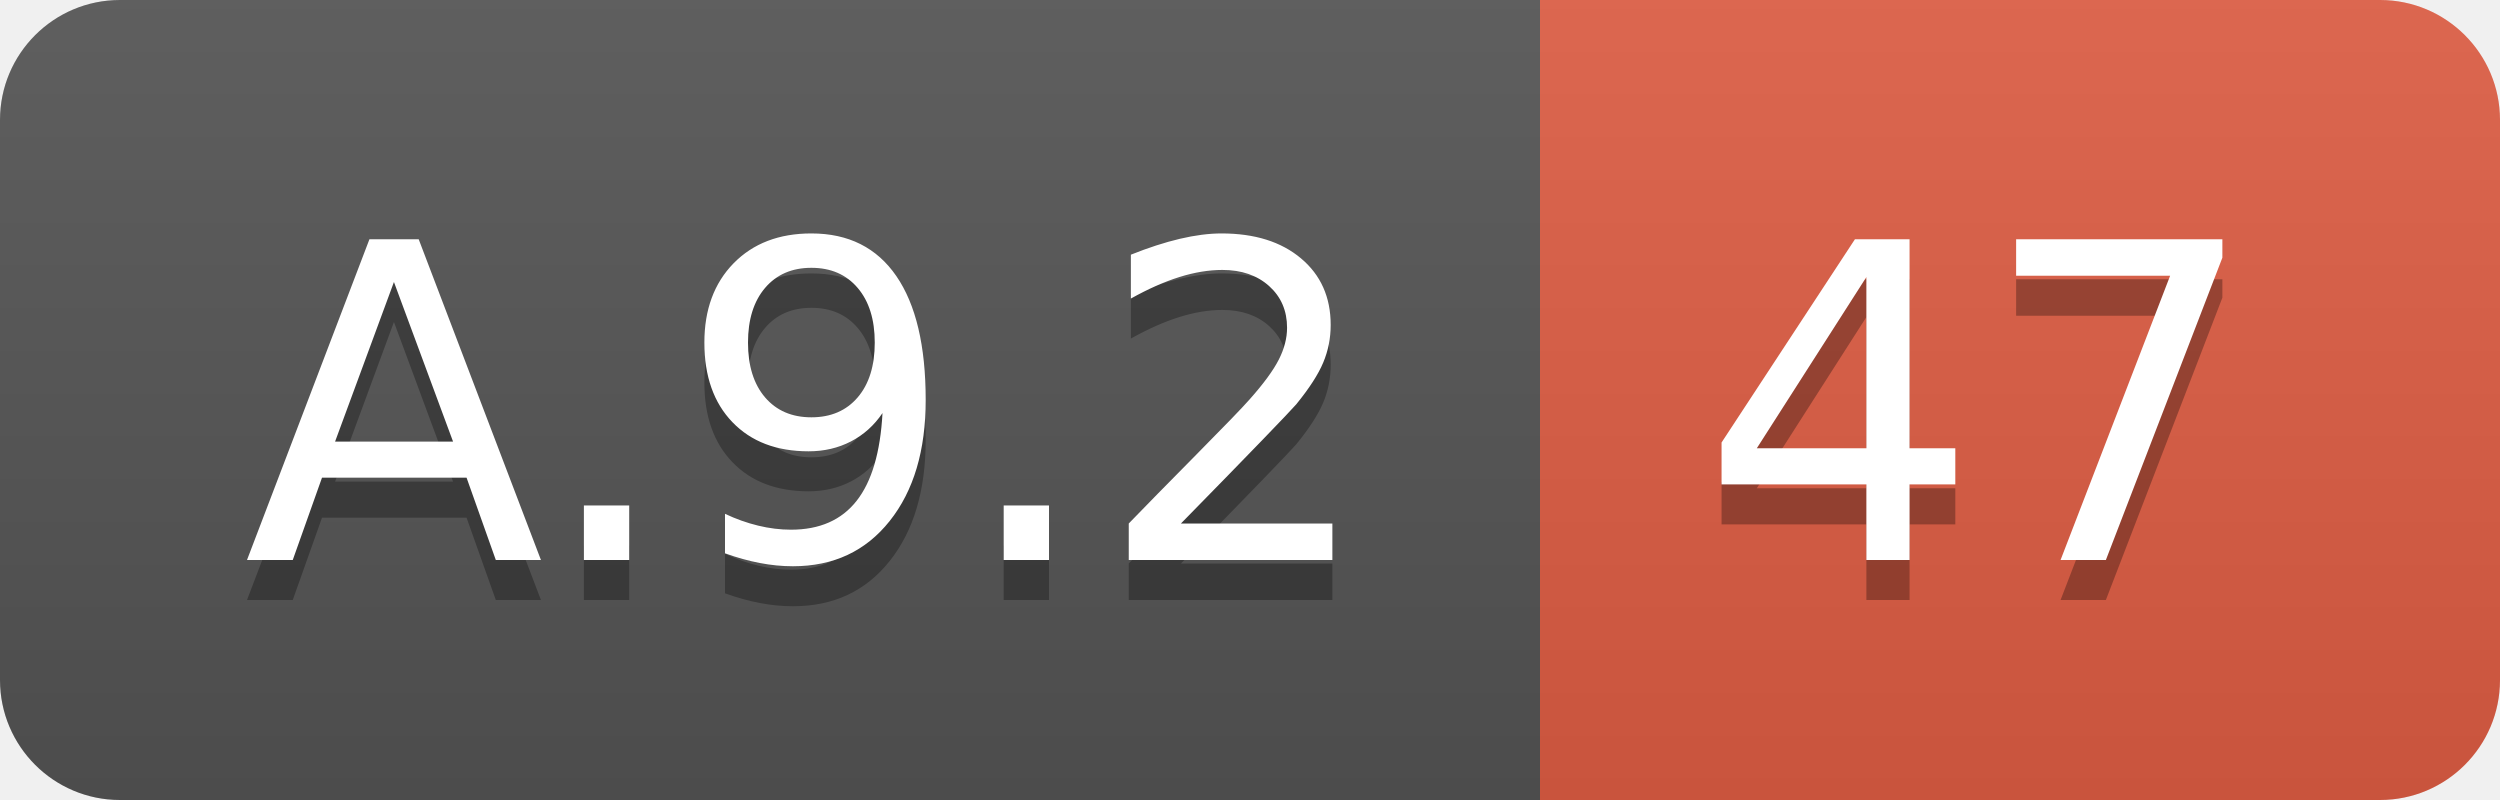
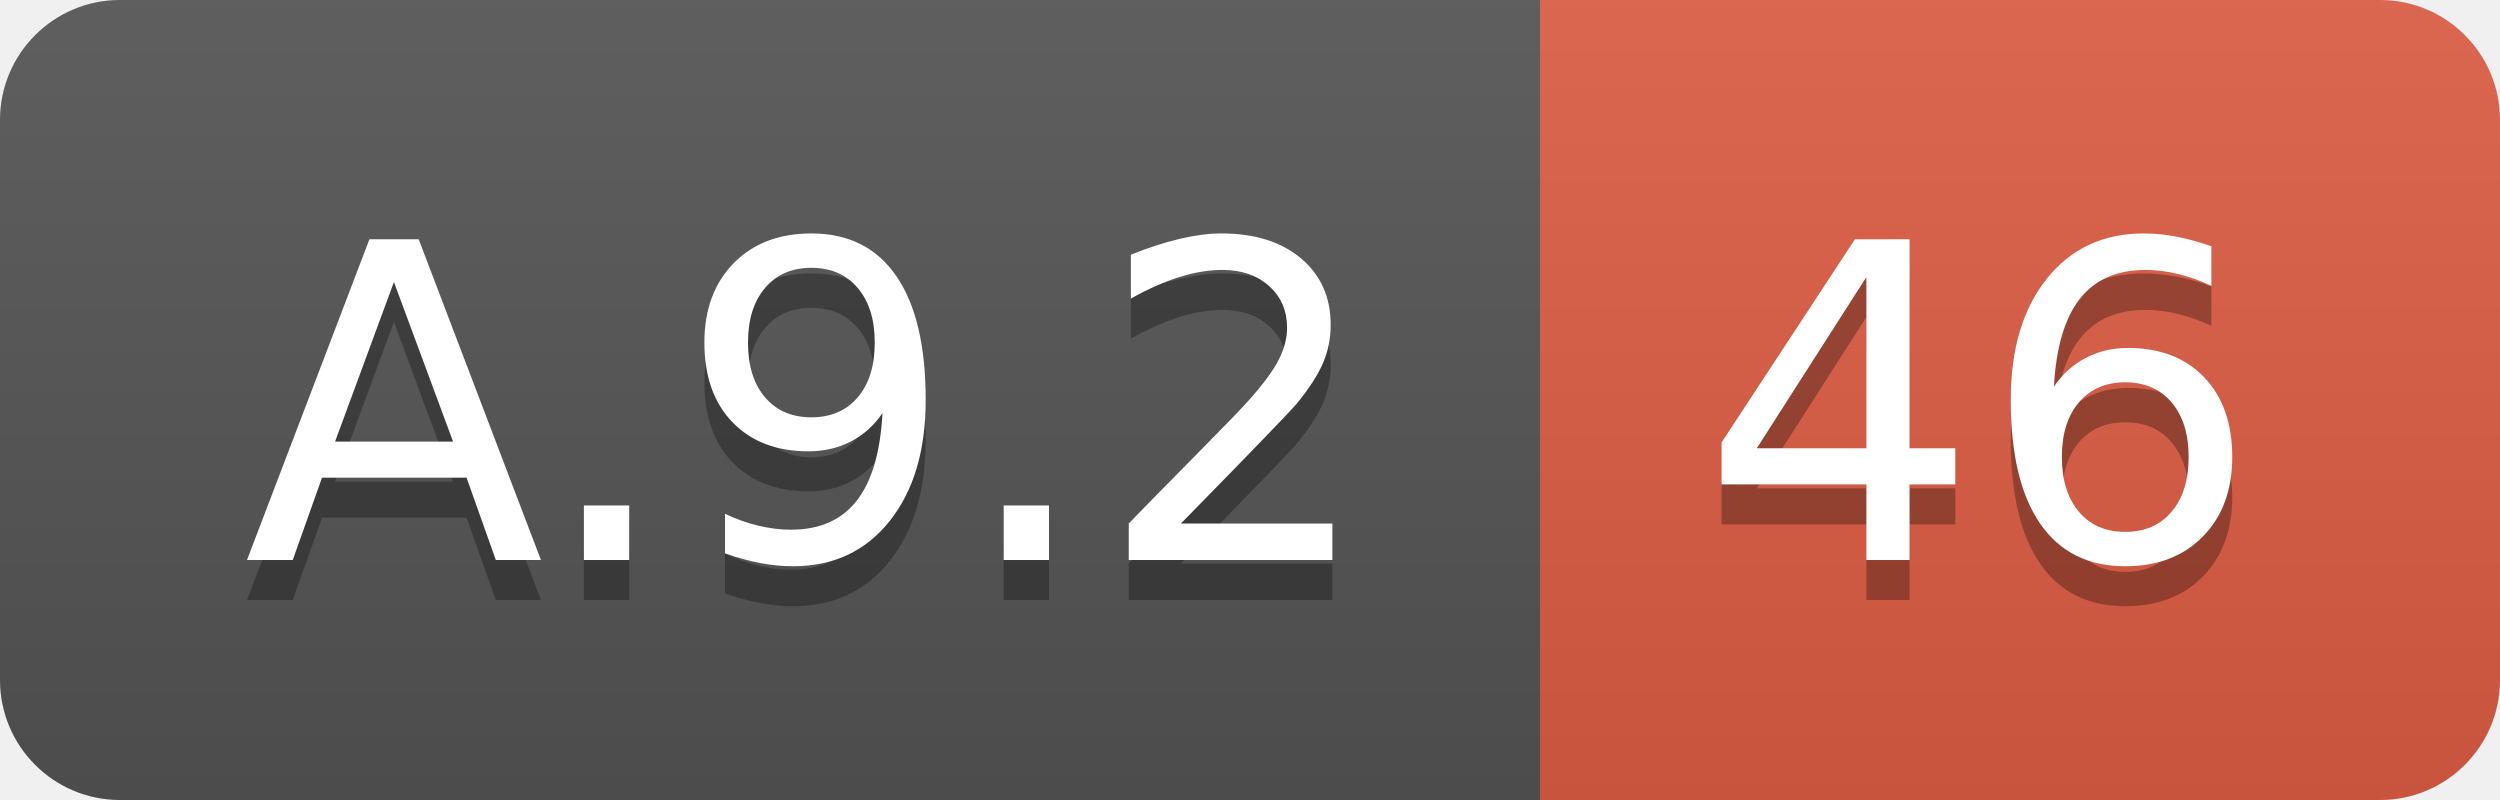
<svg xmlns="http://www.w3.org/2000/svg" width="62.5" height="20">
  <linearGradient id="smooth" x2="0" y2="100%">
    <stop offset="0" stop-color="#bbb" stop-opacity=".1" />
    <stop offset="1" stop-opacity=".1" />
  </linearGradient>
  <clipPath id="round">
    <rect width="62.5" height="20" rx="3" fill="#fff" />
  </clipPath>
  <g clip-path="url(#round)">
    <rect width="38.5" height="20" fill="#555" />
    <rect x="38.5" width="24.0" height="20" fill="#e05d44" />
    <rect width="62.5" height="20" fill="url(#smooth)" />
  </g>
  <g fill="#fff" text-anchor="middle" font-family="DejaVu Sans,Verdana,Geneva,sans-serif" font-size="110">
    <text x="202.5" y="150" fill="#010101" fill-opacity=".3" transform="scale(0.1)" textLength="285.0" lengthAdjust="spacing">A.9.2</text>
    <text x="202.5" y="140" transform="scale(0.1)" textLength="285.0" lengthAdjust="spacing">A.9.2</text>
-     <text x="495.0" y="150" fill="#010101" fill-opacity=".3" transform="scale(0.1)" textLength="140.0" lengthAdjust="spacing">47</text>
-     <text x="495.0" y="140" transform="scale(0.1)" textLength="140.0" lengthAdjust="spacing">47</text>
+     <text x="495.0" y="150" fill="#010101" fill-opacity=".3" transform="scale(0.1)" textLength="140.0" lengthAdjust="spacing">46</text>
+     <text x="495.0" y="140" transform="scale(0.1)" textLength="140.0" lengthAdjust="spacing">46</text>
  </g>
</svg>
